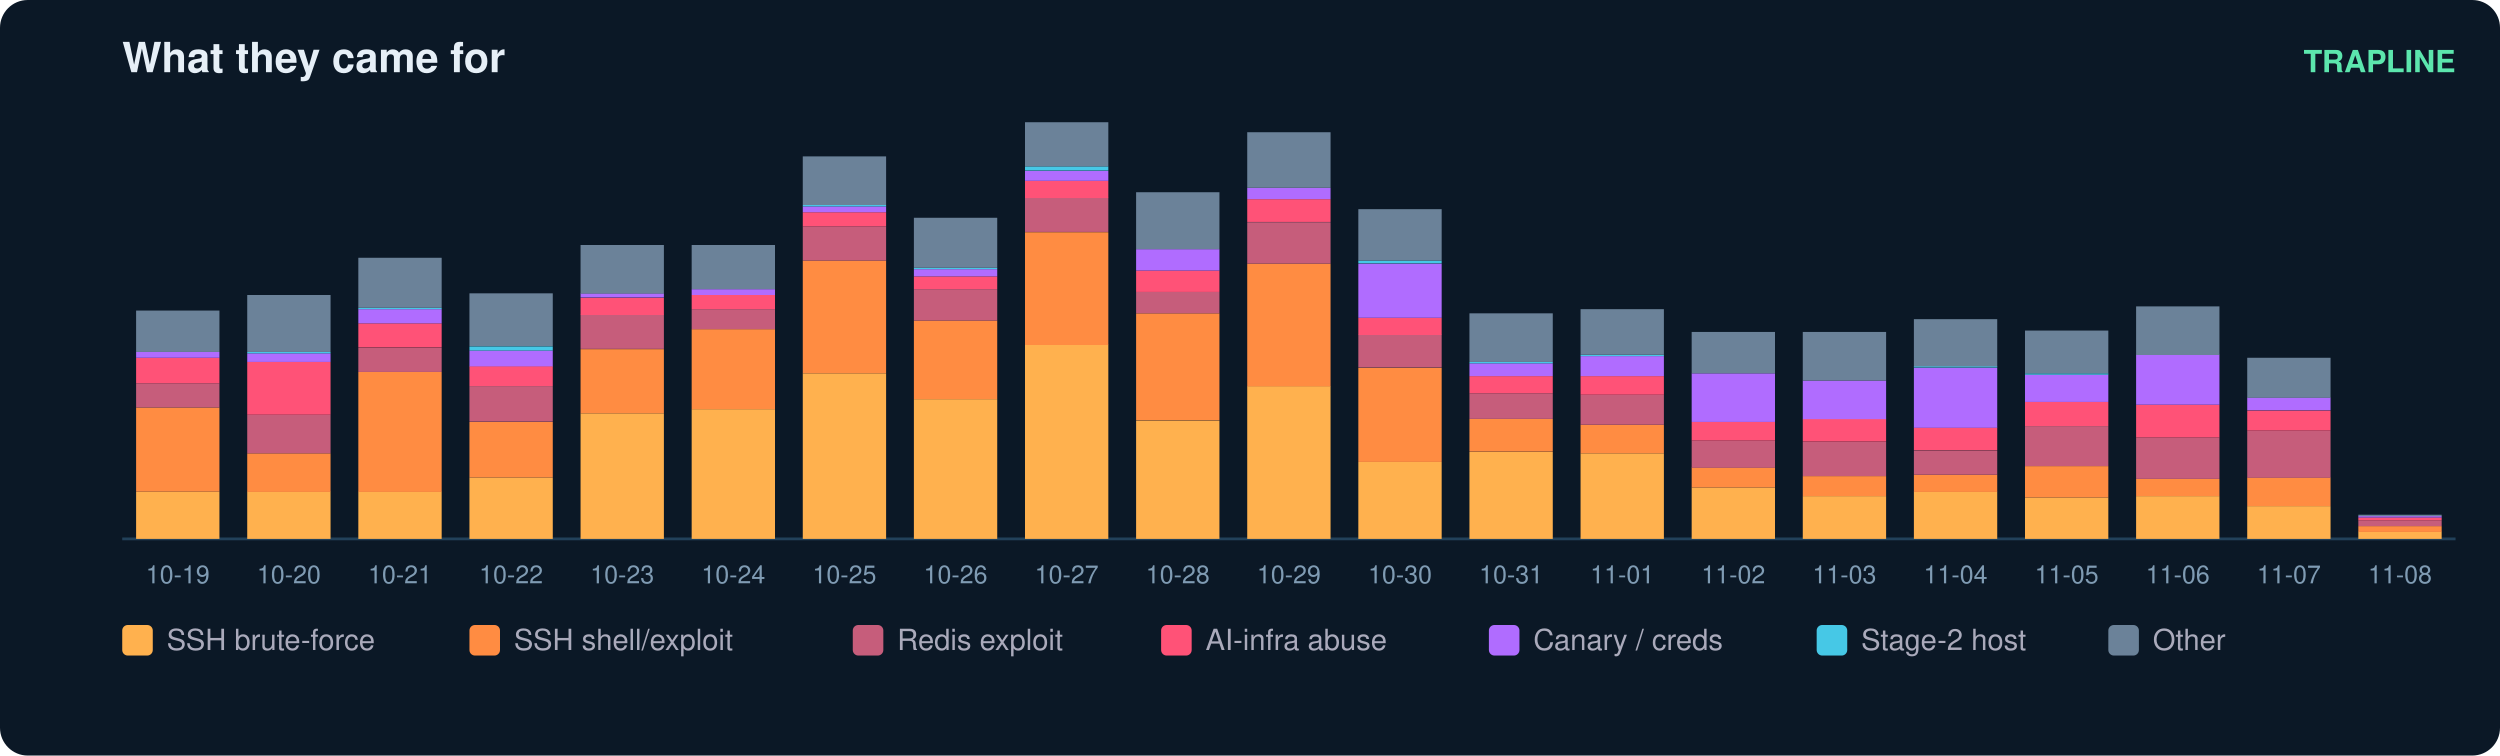
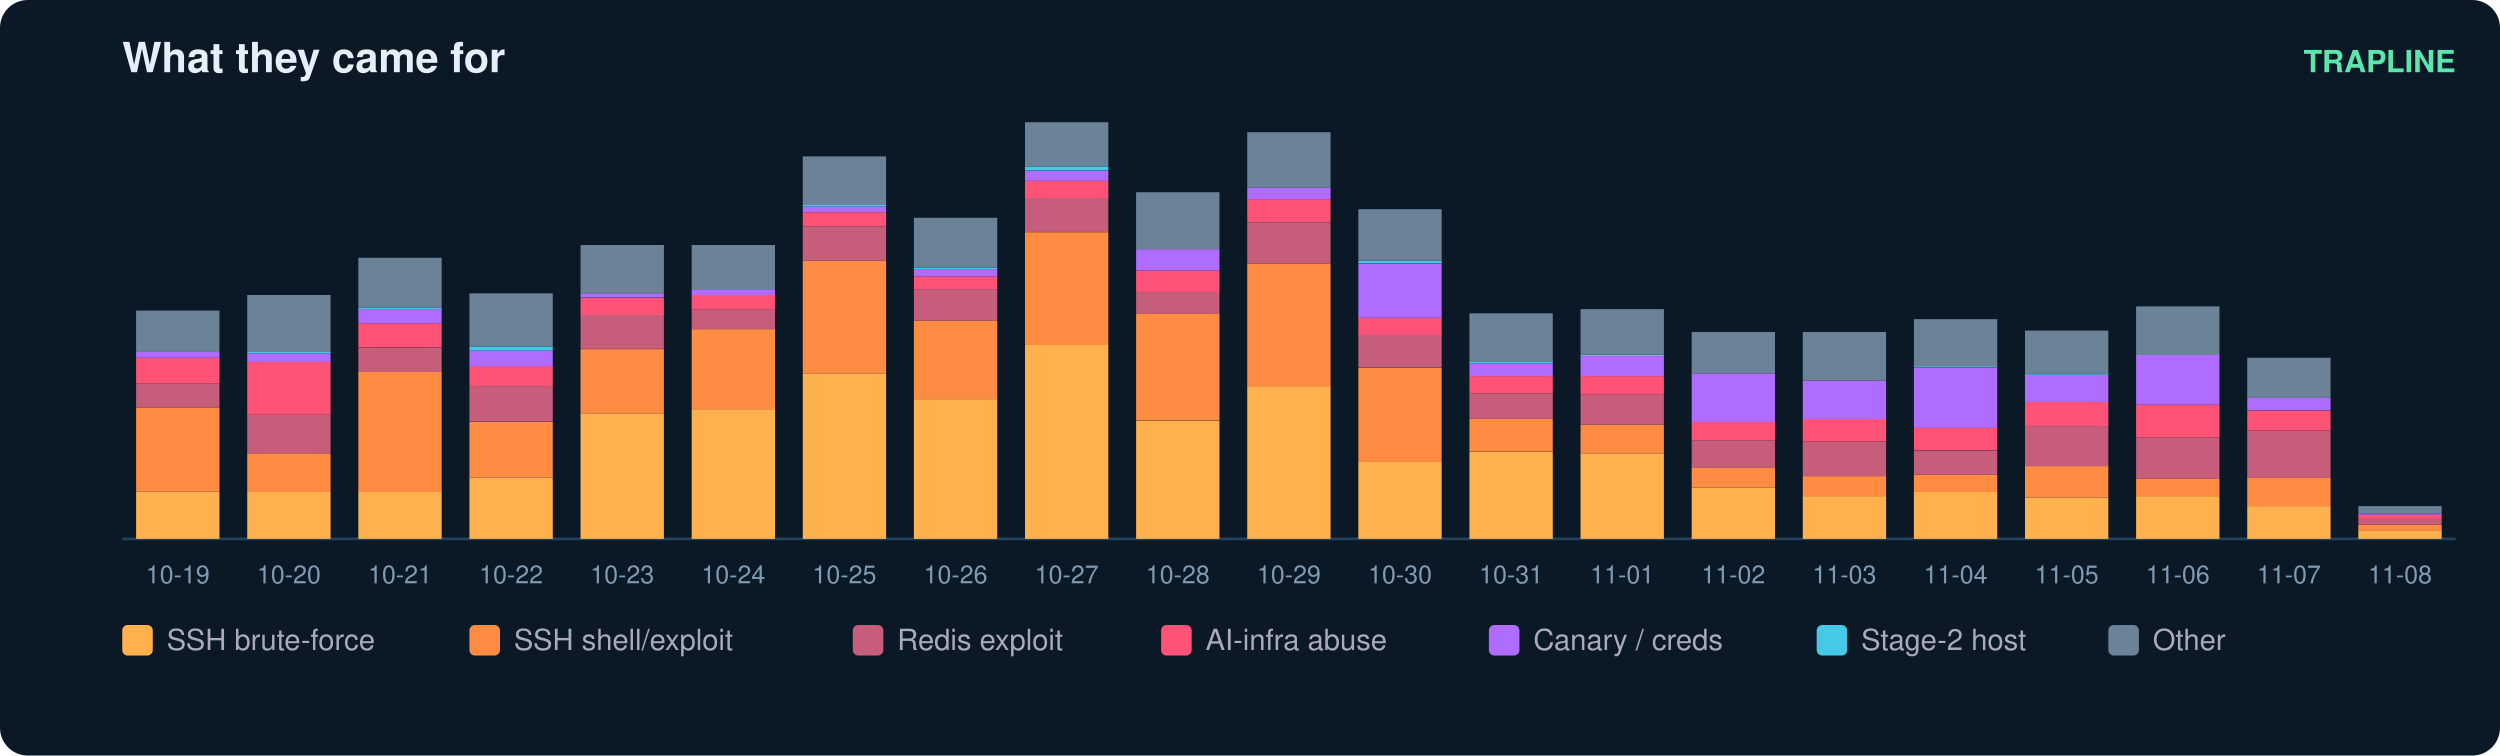
<svg xmlns="http://www.w3.org/2000/svg" width="900" height="272" viewBox="0 0 900 272" font-family="ui-sans-serif,Segoe UI,Helvetica,Arial">
  <rect width="900" height="272" rx="10" fill="#0b1826" />
  <text x="44" y="26" fill="#e6eff7" font-size="15" font-weight="700">What they came for</text>
  <text x="884" y="26" fill="#5ce6ad" font-size="11" text-anchor="end" font-weight="600">TRAPLINE</text>
  <line x1="44" y1="194" x2="884" y2="194" stroke="#22415a" />
  <rect x="49" y="177.0" width="30" height="17.0" fill="#ffb14e" />
  <rect x="49" y="146.7" width="30" height="30.3" fill="#ff8c42" />
  <rect x="49" y="138.0" width="30" height="8.7" fill="#c65d7b" />
  <rect x="49" y="128.8" width="30" height="9.2" fill="#ff5277" />
  <rect x="49" y="126.7" width="30" height="2.1" fill="#b06cff" />
  <rect x="49" y="111.8" width="30" height="14.9" fill="#6b8299" />
  <text x="64.0" y="210.0" fill="#7f9bb3" font-size="9" text-anchor="middle">10-19</text>
  <rect x="89" y="177.0" width="30" height="17.0" fill="#ffb14e" />
  <rect x="89" y="163.2" width="30" height="13.9" fill="#ff8c42" />
  <rect x="89" y="149.3" width="30" height="13.9" fill="#c65d7b" />
  <rect x="89" y="130.3" width="30" height="19.0" fill="#ff5277" />
  <rect x="89" y="127.2" width="30" height="3.1" fill="#b06cff" />
  <rect x="89" y="126.7" width="30" height="0.5" fill="#46c8e6" />
  <rect x="89" y="106.2" width="30" height="20.5" fill="#6b8299" />
  <text x="104.0" y="210.0" fill="#7f9bb3" font-size="9" text-anchor="middle">10-20</text>
  <rect x="129" y="177.0" width="30" height="17.0" fill="#ffb14e" />
  <rect x="129" y="133.9" width="30" height="43.2" fill="#ff8c42" />
  <rect x="129" y="125.2" width="30" height="8.7" fill="#c65d7b" />
  <rect x="129" y="116.4" width="30" height="8.7" fill="#ff5277" />
  <rect x="129" y="111.3" width="30" height="5.1" fill="#b06cff" />
  <rect x="129" y="110.8" width="30" height="0.5" fill="#46c8e6" />
  <rect x="129" y="92.8" width="30" height="18.0" fill="#6b8299" />
  <text x="144.0" y="210.0" fill="#7f9bb3" font-size="9" text-anchor="middle">10-21</text>
  <rect x="169" y="171.9" width="30" height="22.1" fill="#ffb14e" />
  <rect x="169" y="151.9" width="30" height="20.0" fill="#ff8c42" />
  <rect x="169" y="139.0" width="30" height="12.8" fill="#c65d7b" />
  <rect x="169" y="131.8" width="30" height="7.2" fill="#ff5277" />
  <rect x="169" y="126.2" width="30" height="5.7" fill="#b06cff" />
  <rect x="169" y="124.7" width="30" height="1.5" fill="#46c8e6" />
  <rect x="169" y="105.6" width="30" height="19.0" fill="#6b8299" />
  <text x="184.0" y="210.0" fill="#7f9bb3" font-size="9" text-anchor="middle">10-22</text>
  <rect x="209" y="148.8" width="30" height="45.2" fill="#ffb14e" />
  <rect x="209" y="125.7" width="30" height="23.1" fill="#ff8c42" />
  <rect x="209" y="113.3" width="30" height="12.3" fill="#c65d7b" />
  <rect x="209" y="107.2" width="30" height="6.2" fill="#ff5277" />
  <rect x="209" y="105.6" width="30" height="1.5" fill="#b06cff" />
  <rect x="209" y="88.2" width="30" height="17.5" fill="#6b8299" />
  <text x="224.0" y="210.0" fill="#7f9bb3" font-size="9" text-anchor="middle">10-23</text>
  <rect x="249" y="147.3" width="30" height="46.7" fill="#ffb14e" />
  <rect x="249" y="118.5" width="30" height="28.8" fill="#ff8c42" />
  <rect x="249" y="111.3" width="30" height="7.2" fill="#c65d7b" />
  <rect x="249" y="106.2" width="30" height="5.1" fill="#ff5277" />
  <rect x="249" y="104.1" width="30" height="2.1" fill="#b06cff" />
  <rect x="249" y="88.2" width="30" height="15.9" fill="#6b8299" />
  <text x="264.0" y="210.0" fill="#7f9bb3" font-size="9" text-anchor="middle">10-24</text>
  <rect x="289" y="134.4" width="30" height="59.6" fill="#ffb14e" />
  <rect x="289" y="93.8" width="30" height="40.6" fill="#ff8c42" />
  <rect x="289" y="81.5" width="30" height="12.3" fill="#c65d7b" />
  <rect x="289" y="76.4" width="30" height="5.1" fill="#ff5277" />
  <rect x="289" y="74.3" width="30" height="2.1" fill="#b06cff" />
  <rect x="289" y="73.8" width="30" height="0.5" fill="#46c8e6" />
  <rect x="289" y="56.3" width="30" height="17.5" fill="#6b8299" />
  <text x="304.0" y="210.0" fill="#7f9bb3" font-size="9" text-anchor="middle">10-25</text>
  <rect x="329" y="143.7" width="30" height="50.3" fill="#ffb14e" />
  <rect x="329" y="115.4" width="30" height="28.3" fill="#ff8c42" />
  <rect x="329" y="104.1" width="30" height="11.3" fill="#c65d7b" />
  <rect x="329" y="99.5" width="30" height="4.6" fill="#ff5277" />
  <rect x="329" y="96.9" width="30" height="2.6" fill="#b06cff" />
  <rect x="329" y="96.4" width="30" height="0.5" fill="#46c8e6" />
  <rect x="329" y="78.4" width="30" height="18.0" fill="#6b8299" />
  <text x="344.0" y="210.0" fill="#7f9bb3" font-size="9" text-anchor="middle">10-26</text>
  <rect x="369" y="124.1" width="30" height="69.9" fill="#ffb14e" />
  <rect x="369" y="83.6" width="30" height="40.6" fill="#ff8c42" />
  <rect x="369" y="71.2" width="30" height="12.3" fill="#c65d7b" />
  <rect x="369" y="65.1" width="30" height="6.2" fill="#ff5277" />
  <rect x="369" y="61.5" width="30" height="3.6" fill="#b06cff" />
  <rect x="369" y="59.9" width="30" height="1.5" fill="#46c8e6" />
  <rect x="369" y="44.0" width="30" height="15.9" fill="#6b8299" />
  <text x="384.0" y="210.0" fill="#7f9bb3" font-size="9" text-anchor="middle">10-27</text>
  <rect x="409" y="151.4" width="30" height="42.6" fill="#ffb14e" />
  <rect x="409" y="112.8" width="30" height="38.5" fill="#ff8c42" />
  <rect x="409" y="105.1" width="30" height="7.7" fill="#c65d7b" />
  <rect x="409" y="97.4" width="30" height="7.7" fill="#ff5277" />
  <rect x="409" y="89.7" width="30" height="7.7" fill="#b06cff" />
  <rect x="409" y="69.2" width="30" height="20.5" fill="#6b8299" />
  <text x="424.0" y="210.0" fill="#7f9bb3" font-size="9" text-anchor="middle">10-28</text>
  <rect x="449" y="139.0" width="30" height="55.0" fill="#ffb14e" />
  <rect x="449" y="94.9" width="30" height="44.2" fill="#ff8c42" />
  <rect x="449" y="80.0" width="30" height="14.9" fill="#c65d7b" />
  <rect x="449" y="71.7" width="30" height="8.2" fill="#ff5277" />
  <rect x="449" y="67.6" width="30" height="4.1" fill="#b06cff" />
  <rect x="449" y="47.6" width="30" height="20.0" fill="#6b8299" />
  <text x="464.0" y="210.0" fill="#7f9bb3" font-size="9" text-anchor="middle">10-29</text>
  <rect x="489" y="166.3" width="30" height="27.7" fill="#ffb14e" />
  <rect x="489" y="132.4" width="30" height="33.9" fill="#ff8c42" />
  <rect x="489" y="120.5" width="30" height="11.8" fill="#c65d7b" />
  <rect x="489" y="114.4" width="30" height="6.2" fill="#ff5277" />
  <rect x="489" y="94.9" width="30" height="19.5" fill="#b06cff" />
  <rect x="489" y="93.8" width="30" height="1.0" fill="#46c8e6" />
  <rect x="489" y="75.3" width="30" height="18.5" fill="#6b8299" />
  <text x="504.0" y="210.0" fill="#7f9bb3" font-size="9" text-anchor="middle">10-30</text>
  <rect x="529" y="162.7" width="30" height="31.3" fill="#ffb14e" />
  <rect x="529" y="150.8" width="30" height="11.8" fill="#ff8c42" />
  <rect x="529" y="141.6" width="30" height="9.2" fill="#c65d7b" />
  <rect x="529" y="135.4" width="30" height="6.2" fill="#ff5277" />
  <rect x="529" y="130.8" width="30" height="4.6" fill="#b06cff" />
  <rect x="529" y="130.3" width="30" height="0.5" fill="#46c8e6" />
  <rect x="529" y="112.8" width="30" height="17.5" fill="#6b8299" />
  <text x="544.0" y="210.0" fill="#7f9bb3" font-size="9" text-anchor="middle">10-31</text>
  <rect x="569" y="163.2" width="30" height="30.8" fill="#ffb14e" />
  <rect x="569" y="152.9" width="30" height="10.3" fill="#ff8c42" />
  <rect x="569" y="142.1" width="30" height="10.8" fill="#c65d7b" />
  <rect x="569" y="135.4" width="30" height="6.7" fill="#ff5277" />
  <rect x="569" y="128.2" width="30" height="7.2" fill="#b06cff" />
  <rect x="569" y="127.7" width="30" height="0.5" fill="#46c8e6" />
  <rect x="569" y="111.3" width="30" height="16.4" fill="#6b8299" />
  <text x="584.0" y="210.0" fill="#7f9bb3" font-size="9" text-anchor="middle">11-01</text>
  <rect x="609" y="175.5" width="30" height="18.5" fill="#ffb14e" />
  <rect x="609" y="168.3" width="30" height="7.2" fill="#ff8c42" />
  <rect x="609" y="158.6" width="30" height="9.8" fill="#c65d7b" />
  <rect x="609" y="151.9" width="30" height="6.7" fill="#ff5277" />
  <rect x="609" y="134.4" width="30" height="17.5" fill="#b06cff" />
  <rect x="609" y="119.5" width="30" height="14.9" fill="#6b8299" />
  <text x="624.0" y="210.0" fill="#7f9bb3" font-size="9" text-anchor="middle">11-02</text>
  <rect x="649" y="178.6" width="30" height="15.4" fill="#ffb14e" />
  <rect x="649" y="171.4" width="30" height="7.2" fill="#ff8c42" />
  <rect x="649" y="159.1" width="30" height="12.3" fill="#c65d7b" />
  <rect x="649" y="150.8" width="30" height="8.2" fill="#ff5277" />
  <rect x="649" y="137.0" width="30" height="13.9" fill="#b06cff" />
  <rect x="649" y="119.5" width="30" height="17.5" fill="#6b8299" />
  <text x="664.0" y="210.0" fill="#7f9bb3" font-size="9" text-anchor="middle">11-03</text>
  <rect x="689" y="177.0" width="30" height="17.0" fill="#ffb14e" />
  <rect x="689" y="170.9" width="30" height="6.2" fill="#ff8c42" />
  <rect x="689" y="162.2" width="30" height="8.7" fill="#c65d7b" />
  <rect x="689" y="153.9" width="30" height="8.2" fill="#ff5277" />
  <rect x="689" y="132.4" width="30" height="21.6" fill="#b06cff" />
  <rect x="689" y="131.8" width="30" height="0.5" fill="#46c8e6" />
  <rect x="689" y="114.9" width="30" height="17.0" fill="#6b8299" />
  <text x="704.0" y="210.0" fill="#7f9bb3" font-size="9" text-anchor="middle">11-04</text>
  <rect x="729" y="179.1" width="30" height="14.9" fill="#ffb14e" />
  <rect x="729" y="167.8" width="30" height="11.3" fill="#ff8c42" />
  <rect x="729" y="153.4" width="30" height="14.4" fill="#c65d7b" />
  <rect x="729" y="144.7" width="30" height="8.7" fill="#ff5277" />
  <rect x="729" y="134.9" width="30" height="9.8" fill="#b06cff" />
  <rect x="729" y="134.4" width="30" height="0.5" fill="#46c8e6" />
  <rect x="729" y="119.0" width="30" height="15.4" fill="#6b8299" />
  <text x="744.0" y="210.0" fill="#7f9bb3" font-size="9" text-anchor="middle">11-05</text>
  <rect x="769" y="178.6" width="30" height="15.4" fill="#ffb14e" />
  <rect x="769" y="172.4" width="30" height="6.2" fill="#ff8c42" />
  <rect x="769" y="157.5" width="30" height="14.9" fill="#c65d7b" />
  <rect x="769" y="145.7" width="30" height="11.8" fill="#ff5277" />
  <rect x="769" y="127.7" width="30" height="18.0" fill="#b06cff" />
  <rect x="769" y="110.3" width="30" height="17.5" fill="#6b8299" />
  <text x="784.0" y="210.0" fill="#7f9bb3" font-size="9" text-anchor="middle">11-06</text>
  <rect x="809" y="182.2" width="30" height="11.8" fill="#ffb14e" />
  <rect x="809" y="171.9" width="30" height="10.3" fill="#ff8c42" />
  <rect x="809" y="155.0" width="30" height="17.0" fill="#c65d7b" />
  <rect x="809" y="147.8" width="30" height="7.2" fill="#ff5277" />
  <rect x="809" y="143.1" width="30" height="4.6" fill="#b06cff" />
  <rect x="809" y="128.8" width="30" height="14.4" fill="#6b8299" />
  <text x="824.0" y="210.0" fill="#7f9bb3" font-size="9" text-anchor="middle">11-07</text>
-   <rect x="849" y="191.4" width="30" height="2.6" fill="#ffb14e" />
-   <rect x="849" y="189.4" width="30" height="2.1" fill="#ff8c42" />
-   <rect x="849" y="187.3" width="30" height="2.1" fill="#c65d7b" />
-   <rect x="849" y="186.3" width="30" height="1.0" fill="#ff5277" />
-   <rect x="849" y="185.8" width="30" height="0.5" fill="#b06cff" />
-   <rect x="849" y="185.3" width="30" height="0.5" fill="#6b8299" />
+   <rect x="849" y="190.9" width="30" height="3.1" fill="#ffb14e" />
+   <rect x="849" y="188.9" width="30" height="2.1" fill="#ff8c42" />
+   <rect x="849" y="186.8" width="30" height="2.1" fill="#c65d7b" />
+   <rect x="849" y="185.3" width="30" height="1.5" fill="#ff5277" />
+   <rect x="849" y="184.8" width="30" height="0.5" fill="#b06cff" />
+   <rect x="849" y="182.2" width="30" height="2.6" fill="#6b8299" />
  <text x="864.0" y="210.0" fill="#7f9bb3" font-size="9" text-anchor="middle">11-08</text>
  <rect x="44" y="225" width="11" height="11" rx="2" fill="#ffb14e" />
  <text x="60" y="234" fill="#aab" font-size="10.5">SSH brute-force</text>
  <rect x="169" y="225" width="11" height="11" rx="2" fill="#ff8c42" />
  <text x="185" y="234" fill="#aab" font-size="10.5">SSH shell/exploit</text>
  <rect x="307" y="225" width="11" height="11" rx="2" fill="#c65d7b" />
  <text x="323" y="234" fill="#aab" font-size="10.5">Redis exploit</text>
  <rect x="418" y="225" width="11" height="11" rx="2" fill="#ff5277" />
  <text x="434" y="234" fill="#aab" font-size="10.5">AI-infra abuse</text>
  <rect x="536" y="225" width="11" height="11" rx="2" fill="#b06cff" />
  <text x="552" y="234" fill="#aab" font-size="10.5">Canary / creds</text>
  <rect x="654" y="225" width="11" height="11" rx="2" fill="#46c8e6" />
  <text x="670" y="234" fill="#aab" font-size="10.5">Stage-2 host</text>
  <rect x="759" y="225" width="11" height="11" rx="2" fill="#6b8299" />
  <text x="775" y="234" fill="#aab" font-size="10.5">Other</text>
</svg>
